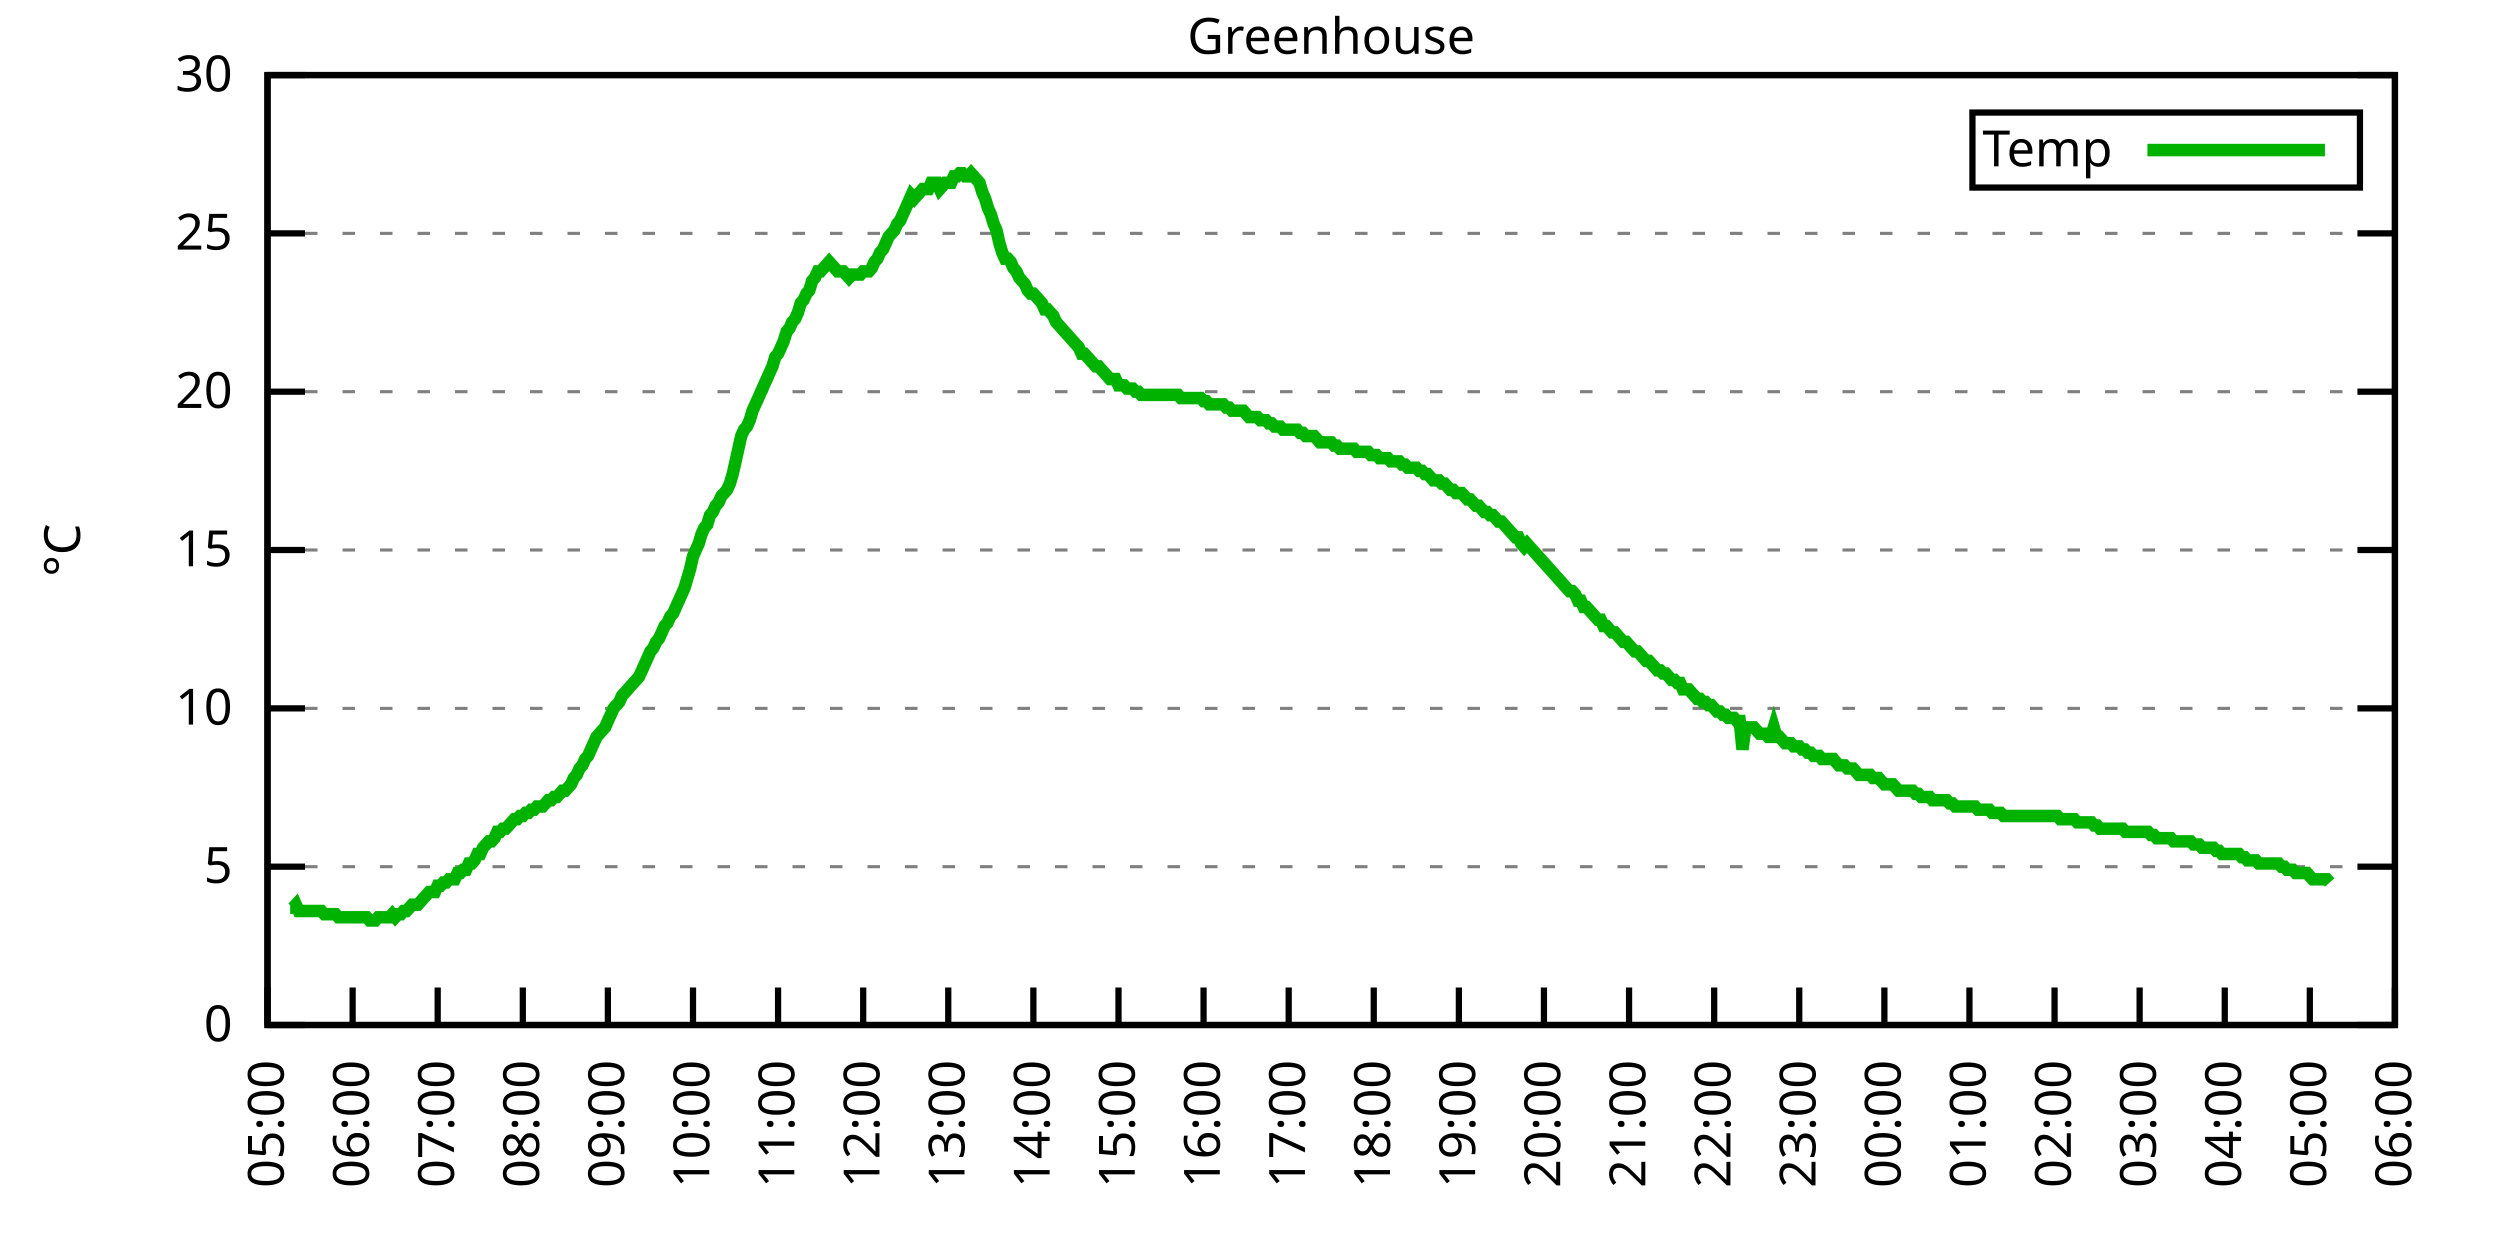
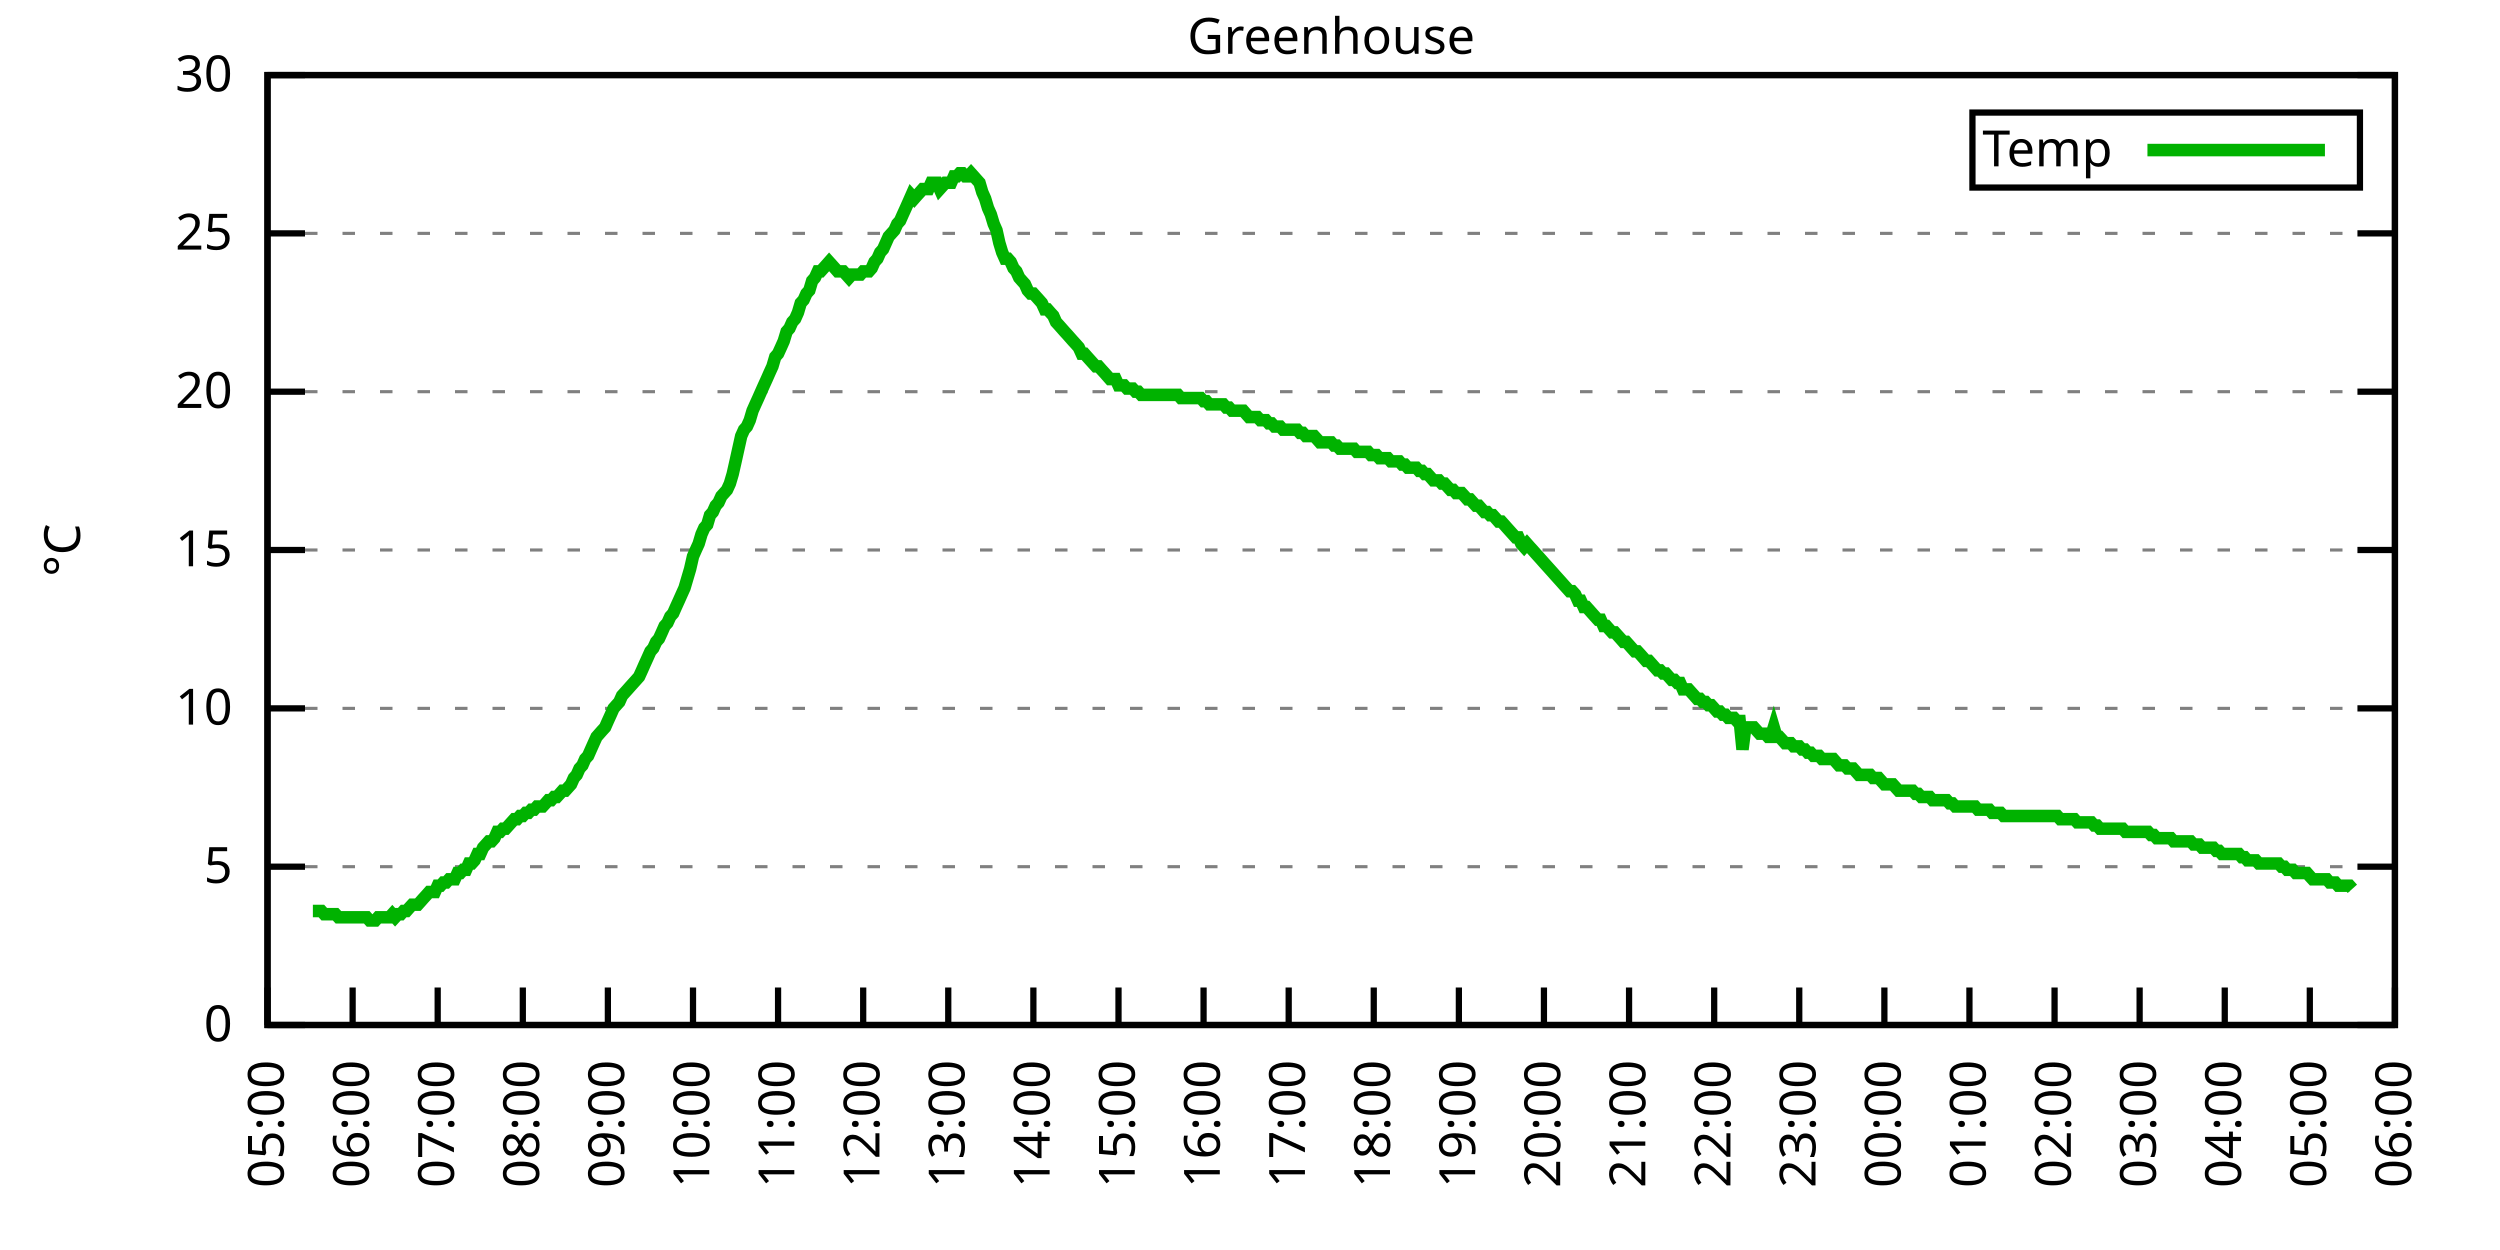
<svg xmlns="http://www.w3.org/2000/svg" xmlns:xlink="http://www.w3.org/1999/xlink" width="400" height="200" viewBox="0 0 400 200">
  <g id="gnuplot_canvas">
    <rect x="0" y="0" width="400" height="200" fill="none" />
    <defs>
      <circle id="gpDot" r="0.5" stroke-width="0.5" stroke="currentColor" />
      <path id="gpPt0" stroke-width="0.333" stroke="currentColor" d="M-1,0 h2 M0,-1 v2" />
      <path id="gpPt1" stroke-width="0.333" stroke="currentColor" d="M-1,-1 L1,1 M1,-1 L-1,1" />
      <path id="gpPt2" stroke-width="0.333" stroke="currentColor" d="M-1,0 L1,0 M0,-1 L0,1 M-1,-1 L1,1 M-1,1 L1,-1" />
      <rect id="gpPt3" stroke-width="0.333" stroke="currentColor" x="-1" y="-1" width="2" height="2" />
      <rect id="gpPt4" stroke-width="0.333" stroke="currentColor" fill="currentColor" x="-1" y="-1" width="2" height="2" />
      <circle id="gpPt5" stroke-width="0.333" stroke="currentColor" cx="0" cy="0" r="1" />
      <use xlink:href="#gpPt5" id="gpPt6" fill="currentColor" stroke="none" />
      <path id="gpPt7" stroke-width="0.333" stroke="currentColor" d="M0,-1.33 L-1.33,0.67 L1.33,0.67 z" />
      <use xlink:href="#gpPt7" id="gpPt8" fill="currentColor" stroke="none" />
      <use xlink:href="#gpPt7" id="gpPt9" stroke="currentColor" transform="rotate(180)" />
      <use xlink:href="#gpPt9" id="gpPt10" fill="currentColor" stroke="none" />
      <use xlink:href="#gpPt3" id="gpPt11" stroke="currentColor" transform="rotate(45)" />
      <use xlink:href="#gpPt11" id="gpPt12" fill="currentColor" stroke="none" />
      <path id="gpPt13" stroke-width="0.333" stroke="currentColor" d="M0,1.330 L1.265,0.411 L0.782,-1.067 L-0.782,-1.076 L-1.265,0.411 z" />
      <use xlink:href="#gpPt13" id="gpPt14" fill="currentColor" stroke="none" />
      <filter id="textbox" filterUnits="objectBoundingBox" x="0" y="0" height="1" width="1">
        <feFlood flood-color="white" flood-opacity="1" result="bgnd" />
        <feComposite in="SourceGraphic" in2="bgnd" operator="atop" />
      </filter>
      <filter id="greybox" filterUnits="objectBoundingBox" x="0" y="0" height="1" width="1">
        <feFlood flood-color="lightgrey" flood-opacity="1" result="grey" />
        <feComposite in="SourceGraphic" in2="grey" operator="atop" />
      </filter>
    </defs>
    <g fill="none" color="white" stroke="currentColor" stroke-width="1.00" stroke-linecap="butt" stroke-linejoin="miter">
</g>
    <g fill="none" color="black" stroke="currentColor" stroke-width="1.00" stroke-linecap="butt" stroke-linejoin="miter">
      <g stroke="none" shape-rendering="crispEdges">
        <polygon fill="rgb(255, 255, 255)" points="42.80,164.00 383.18,164.00 383.18,12.02 42.80,12.02 " />
      </g>
    </g>
    <g fill="none" color="black" stroke="currentColor" stroke-width="1.00" stroke-linecap="butt" stroke-linejoin="miter">
</g>
    <g fill="none" color="black" stroke="black" stroke-width="0.50" stroke-linecap="butt" stroke-linejoin="miter">
</g>
    <g fill="none" color="gray" stroke="currentColor" stroke-width="0.50" stroke-linecap="butt" stroke-linejoin="miter">
      <path stroke="gray" stroke-dasharray="2,4" class="gridline" d="M42.80,164.00 L383.19,164.00  " />
    </g>
    <g fill="none" color="gray" stroke="gray" stroke-width="1.00" stroke-linecap="butt" stroke-linejoin="miter">
</g>
    <g fill="none" color="black" stroke="currentColor" stroke-width="1.00" stroke-linecap="butt" stroke-linejoin="miter">
      <path stroke="black" d="M42.80,164.00 L48.80,164.00 M383.19,164.00 L377.19,164.00  " />
      <g transform="translate(37.20,166.60)" stroke="none" fill="black" font-family="Sans" font-size="8.00" text-anchor="end">
        <text>
          <tspan font-family="Sans"> 0</tspan>
        </text>
      </g>
    </g>
    <g fill="none" color="black" stroke="currentColor" stroke-width="1.00" stroke-linecap="butt" stroke-linejoin="miter">
</g>
    <g fill="none" color="black" stroke="black" stroke-width="0.50" stroke-linecap="butt" stroke-linejoin="miter">
</g>
    <g fill="none" color="gray" stroke="currentColor" stroke-width="0.50" stroke-linecap="butt" stroke-linejoin="miter">
      <path stroke="gray" stroke-dasharray="2,4" class="gridline" d="M42.80,138.67 L383.19,138.67  " />
    </g>
    <g fill="none" color="gray" stroke="gray" stroke-width="1.00" stroke-linecap="butt" stroke-linejoin="miter">
</g>
    <g fill="none" color="black" stroke="currentColor" stroke-width="1.00" stroke-linecap="butt" stroke-linejoin="miter">
      <path stroke="black" d="M42.80,138.67 L48.80,138.67 M383.19,138.67 L377.19,138.67  " />
      <g transform="translate(37.20,141.27)" stroke="none" fill="black" font-family="Sans" font-size="8.00" text-anchor="end">
        <text>
          <tspan font-family="Sans"> 5</tspan>
        </text>
      </g>
    </g>
    <g fill="none" color="black" stroke="currentColor" stroke-width="1.00" stroke-linecap="butt" stroke-linejoin="miter">
</g>
    <g fill="none" color="black" stroke="black" stroke-width="0.50" stroke-linecap="butt" stroke-linejoin="miter">
</g>
    <g fill="none" color="gray" stroke="currentColor" stroke-width="0.50" stroke-linecap="butt" stroke-linejoin="miter">
      <path stroke="gray" stroke-dasharray="2,4" class="gridline" d="M42.80,113.34 L383.19,113.34  " />
    </g>
    <g fill="none" color="gray" stroke="gray" stroke-width="1.00" stroke-linecap="butt" stroke-linejoin="miter">
</g>
    <g fill="none" color="black" stroke="currentColor" stroke-width="1.00" stroke-linecap="butt" stroke-linejoin="miter">
      <path stroke="black" d="M42.80,113.34 L48.80,113.34 M383.19,113.34 L377.19,113.34  " />
      <g transform="translate(37.20,115.94)" stroke="none" fill="black" font-family="Sans" font-size="8.00" text-anchor="end">
        <text>
          <tspan font-family="Sans"> 10</tspan>
        </text>
      </g>
    </g>
    <g fill="none" color="black" stroke="currentColor" stroke-width="1.00" stroke-linecap="butt" stroke-linejoin="miter">
</g>
    <g fill="none" color="black" stroke="black" stroke-width="0.50" stroke-linecap="butt" stroke-linejoin="miter">
</g>
    <g fill="none" color="gray" stroke="currentColor" stroke-width="0.50" stroke-linecap="butt" stroke-linejoin="miter">
      <path stroke="gray" stroke-dasharray="2,4" class="gridline" d="M42.80,88.00 L383.19,88.00  " />
    </g>
    <g fill="none" color="gray" stroke="gray" stroke-width="1.00" stroke-linecap="butt" stroke-linejoin="miter">
</g>
    <g fill="none" color="black" stroke="currentColor" stroke-width="1.00" stroke-linecap="butt" stroke-linejoin="miter">
      <path stroke="black" d="M42.80,88.00 L48.80,88.00 M383.19,88.00 L377.19,88.00  " />
      <g transform="translate(37.20,90.60)" stroke="none" fill="black" font-family="Sans" font-size="8.00" text-anchor="end">
        <text>
          <tspan font-family="Sans"> 15</tspan>
        </text>
      </g>
    </g>
    <g fill="none" color="black" stroke="currentColor" stroke-width="1.00" stroke-linecap="butt" stroke-linejoin="miter">
</g>
    <g fill="none" color="black" stroke="black" stroke-width="0.50" stroke-linecap="butt" stroke-linejoin="miter">
</g>
    <g fill="none" color="gray" stroke="currentColor" stroke-width="0.50" stroke-linecap="butt" stroke-linejoin="miter">
      <path stroke="gray" stroke-dasharray="2,4" class="gridline" d="M42.80,62.67 L383.19,62.67  " />
    </g>
    <g fill="none" color="gray" stroke="gray" stroke-width="1.00" stroke-linecap="butt" stroke-linejoin="miter">
</g>
    <g fill="none" color="black" stroke="currentColor" stroke-width="1.00" stroke-linecap="butt" stroke-linejoin="miter">
      <path stroke="black" d="M42.80,62.67 L48.80,62.67 M383.19,62.67 L377.19,62.67  " />
      <g transform="translate(37.20,65.27)" stroke="none" fill="black" font-family="Sans" font-size="8.00" text-anchor="end">
        <text>
          <tspan font-family="Sans"> 20</tspan>
        </text>
      </g>
    </g>
    <g fill="none" color="black" stroke="currentColor" stroke-width="1.00" stroke-linecap="butt" stroke-linejoin="miter">
</g>
    <g fill="none" color="black" stroke="black" stroke-width="0.50" stroke-linecap="butt" stroke-linejoin="miter">
</g>
    <g fill="none" color="gray" stroke="currentColor" stroke-width="0.50" stroke-linecap="butt" stroke-linejoin="miter">
      <path stroke="gray" stroke-dasharray="2,4" class="gridline" d="M42.80,37.34 L383.19,37.34  " />
    </g>
    <g fill="none" color="gray" stroke="gray" stroke-width="1.00" stroke-linecap="butt" stroke-linejoin="miter">
</g>
    <g fill="none" color="black" stroke="currentColor" stroke-width="1.00" stroke-linecap="butt" stroke-linejoin="miter">
      <path stroke="black" d="M42.80,37.34 L48.80,37.34 M383.19,37.34 L377.19,37.34  " />
      <g transform="translate(37.20,39.94)" stroke="none" fill="black" font-family="Sans" font-size="8.00" text-anchor="end">
        <text>
          <tspan font-family="Sans"> 25</tspan>
        </text>
      </g>
    </g>
    <g fill="none" color="black" stroke="currentColor" stroke-width="1.00" stroke-linecap="butt" stroke-linejoin="miter">
</g>
    <g fill="none" color="black" stroke="black" stroke-width="0.50" stroke-linecap="butt" stroke-linejoin="miter">
</g>
    <g fill="none" color="gray" stroke="currentColor" stroke-width="0.50" stroke-linecap="butt" stroke-linejoin="miter">
      <path stroke="gray" stroke-dasharray="2,4" class="gridline" d="M42.80,12.01 L383.19,12.01  " />
    </g>
    <g fill="none" color="gray" stroke="gray" stroke-width="1.00" stroke-linecap="butt" stroke-linejoin="miter">
</g>
    <g fill="none" color="black" stroke="currentColor" stroke-width="1.00" stroke-linecap="butt" stroke-linejoin="miter">
      <path stroke="black" d="M42.80,12.01 L48.80,12.01 M383.19,12.01 L377.19,12.01  " />
      <g transform="translate(37.20,14.61)" stroke="none" fill="black" font-family="Sans" font-size="8.00" text-anchor="end">
        <text>
          <tspan font-family="Sans"> 30</tspan>
        </text>
      </g>
    </g>
    <g fill="none" color="black" stroke="currentColor" stroke-width="1.00" stroke-linecap="butt" stroke-linejoin="miter">
      <path stroke="black" d="M42.80,164.00 L42.80,158.00  " />
      <g transform="translate(45.40,169.60) rotate(270.00)" stroke="none" fill="black" font-family="Sans" font-size="8.00" text-anchor="end">
        <text>
          <tspan font-family="Sans">05:00</tspan>
        </text>
      </g>
    </g>
    <g fill="none" color="black" stroke="currentColor" stroke-width="1.00" stroke-linecap="butt" stroke-linejoin="miter">
      <path stroke="black" d="M56.42,164.00 L56.42,158.00  " />
      <g transform="translate(59.02,169.60) rotate(270.00)" stroke="none" fill="black" font-family="Sans" font-size="8.00" text-anchor="end">
        <text>
          <tspan font-family="Sans">06:00</tspan>
        </text>
      </g>
    </g>
    <g fill="none" color="black" stroke="currentColor" stroke-width="1.00" stroke-linecap="butt" stroke-linejoin="miter">
      <path stroke="black" d="M70.03,164.00 L70.03,158.00  " />
      <g transform="translate(72.63,169.60) rotate(270.00)" stroke="none" fill="black" font-family="Sans" font-size="8.00" text-anchor="end">
        <text>
          <tspan font-family="Sans">07:00</tspan>
        </text>
      </g>
    </g>
    <g fill="none" color="black" stroke="currentColor" stroke-width="1.00" stroke-linecap="butt" stroke-linejoin="miter">
      <path stroke="black" d="M83.65,164.00 L83.65,158.00  " />
      <g transform="translate(86.25,169.60) rotate(270.00)" stroke="none" fill="black" font-family="Sans" font-size="8.00" text-anchor="end">
        <text>
          <tspan font-family="Sans">08:00</tspan>
        </text>
      </g>
    </g>
    <g fill="none" color="black" stroke="currentColor" stroke-width="1.00" stroke-linecap="butt" stroke-linejoin="miter">
      <path stroke="black" d="M97.26,164.00 L97.26,158.00  " />
      <g transform="translate(99.86,169.60) rotate(270.00)" stroke="none" fill="black" font-family="Sans" font-size="8.00" text-anchor="end">
        <text>
          <tspan font-family="Sans">09:00</tspan>
        </text>
      </g>
    </g>
    <g fill="none" color="black" stroke="currentColor" stroke-width="1.00" stroke-linecap="butt" stroke-linejoin="miter">
      <path stroke="black" d="M110.88,164.00 L110.88,158.00  " />
      <g transform="translate(113.48,169.60) rotate(270.00)" stroke="none" fill="black" font-family="Sans" font-size="8.00" text-anchor="end">
        <text>
          <tspan font-family="Sans">10:00</tspan>
        </text>
      </g>
    </g>
    <g fill="none" color="black" stroke="currentColor" stroke-width="1.00" stroke-linecap="butt" stroke-linejoin="miter">
      <path stroke="black" d="M124.49,164.00 L124.49,158.00  " />
      <g transform="translate(127.09,169.60) rotate(270.00)" stroke="none" fill="black" font-family="Sans" font-size="8.00" text-anchor="end">
        <text>
          <tspan font-family="Sans">11:00</tspan>
        </text>
      </g>
    </g>
    <g fill="none" color="black" stroke="currentColor" stroke-width="1.00" stroke-linecap="butt" stroke-linejoin="miter">
      <path stroke="black" d="M138.11,164.00 L138.11,158.00  " />
      <g transform="translate(140.71,169.60) rotate(270.00)" stroke="none" fill="black" font-family="Sans" font-size="8.00" text-anchor="end">
        <text>
          <tspan font-family="Sans">12:00</tspan>
        </text>
      </g>
    </g>
    <g fill="none" color="black" stroke="currentColor" stroke-width="1.00" stroke-linecap="butt" stroke-linejoin="miter">
      <path stroke="black" d="M151.72,164.00 L151.72,158.00  " />
      <g transform="translate(154.32,169.60) rotate(270.00)" stroke="none" fill="black" font-family="Sans" font-size="8.00" text-anchor="end">
        <text>
          <tspan font-family="Sans">13:00</tspan>
        </text>
      </g>
    </g>
    <g fill="none" color="black" stroke="currentColor" stroke-width="1.00" stroke-linecap="butt" stroke-linejoin="miter">
      <path stroke="black" d="M165.34,164.00 L165.34,158.00  " />
      <g transform="translate(167.94,169.60) rotate(270.00)" stroke="none" fill="black" font-family="Sans" font-size="8.00" text-anchor="end">
        <text>
          <tspan font-family="Sans">14:00</tspan>
        </text>
      </g>
    </g>
    <g fill="none" color="black" stroke="currentColor" stroke-width="1.00" stroke-linecap="butt" stroke-linejoin="miter">
      <path stroke="black" d="M178.96,164.00 L178.96,158.00  " />
      <g transform="translate(181.56,169.60) rotate(270.00)" stroke="none" fill="black" font-family="Sans" font-size="8.00" text-anchor="end">
        <text>
          <tspan font-family="Sans">15:00</tspan>
        </text>
      </g>
    </g>
    <g fill="none" color="black" stroke="currentColor" stroke-width="1.00" stroke-linecap="butt" stroke-linejoin="miter">
      <path stroke="black" d="M192.57,164.00 L192.57,158.00  " />
      <g transform="translate(195.17,169.60) rotate(270.00)" stroke="none" fill="black" font-family="Sans" font-size="8.00" text-anchor="end">
        <text>
          <tspan font-family="Sans">16:00</tspan>
        </text>
      </g>
    </g>
    <g fill="none" color="black" stroke="currentColor" stroke-width="1.00" stroke-linecap="butt" stroke-linejoin="miter">
      <path stroke="black" d="M206.19,164.00 L206.19,158.00  " />
      <g transform="translate(208.79,169.60) rotate(270.00)" stroke="none" fill="black" font-family="Sans" font-size="8.00" text-anchor="end">
        <text>
          <tspan font-family="Sans">17:00</tspan>
        </text>
      </g>
    </g>
    <g fill="none" color="black" stroke="currentColor" stroke-width="1.00" stroke-linecap="butt" stroke-linejoin="miter">
      <path stroke="black" d="M219.80,164.00 L219.80,158.00  " />
      <g transform="translate(222.40,169.60) rotate(270.00)" stroke="none" fill="black" font-family="Sans" font-size="8.00" text-anchor="end">
        <text>
          <tspan font-family="Sans">18:00</tspan>
        </text>
      </g>
    </g>
    <g fill="none" color="black" stroke="currentColor" stroke-width="1.00" stroke-linecap="butt" stroke-linejoin="miter">
      <path stroke="black" d="M233.42,164.00 L233.42,158.00  " />
      <g transform="translate(236.02,169.60) rotate(270.00)" stroke="none" fill="black" font-family="Sans" font-size="8.00" text-anchor="end">
        <text>
          <tspan font-family="Sans">19:00</tspan>
        </text>
      </g>
    </g>
    <g fill="none" color="black" stroke="currentColor" stroke-width="1.00" stroke-linecap="butt" stroke-linejoin="miter">
      <path stroke="black" d="M247.03,164.00 L247.03,158.00  " />
      <g transform="translate(249.63,169.60) rotate(270.00)" stroke="none" fill="black" font-family="Sans" font-size="8.00" text-anchor="end">
        <text>
          <tspan font-family="Sans">20:00</tspan>
        </text>
      </g>
    </g>
    <g fill="none" color="black" stroke="currentColor" stroke-width="1.00" stroke-linecap="butt" stroke-linejoin="miter">
      <path stroke="black" d="M260.65,164.00 L260.65,158.00  " />
      <g transform="translate(263.25,169.60) rotate(270.00)" stroke="none" fill="black" font-family="Sans" font-size="8.00" text-anchor="end">
        <text>
          <tspan font-family="Sans">21:00</tspan>
        </text>
      </g>
    </g>
    <g fill="none" color="black" stroke="currentColor" stroke-width="1.00" stroke-linecap="butt" stroke-linejoin="miter">
      <path stroke="black" d="M274.27,164.00 L274.27,158.00  " />
      <g transform="translate(276.87,169.60) rotate(270.00)" stroke="none" fill="black" font-family="Sans" font-size="8.00" text-anchor="end">
        <text>
          <tspan font-family="Sans">22:00</tspan>
        </text>
      </g>
    </g>
    <g fill="none" color="black" stroke="currentColor" stroke-width="1.00" stroke-linecap="butt" stroke-linejoin="miter">
      <path stroke="black" d="M287.88,164.00 L287.88,158.00  " />
      <g transform="translate(290.48,169.60) rotate(270.00)" stroke="none" fill="black" font-family="Sans" font-size="8.00" text-anchor="end">
        <text>
          <tspan font-family="Sans">23:00</tspan>
        </text>
      </g>
    </g>
    <g fill="none" color="black" stroke="currentColor" stroke-width="1.00" stroke-linecap="butt" stroke-linejoin="miter">
      <path stroke="black" d="M301.50,164.00 L301.50,158.00  " />
      <g transform="translate(304.10,169.60) rotate(270.00)" stroke="none" fill="black" font-family="Sans" font-size="8.00" text-anchor="end">
        <text>
          <tspan font-family="Sans">00:00</tspan>
        </text>
      </g>
    </g>
    <g fill="none" color="black" stroke="currentColor" stroke-width="1.00" stroke-linecap="butt" stroke-linejoin="miter">
      <path stroke="black" d="M315.11,164.00 L315.11,158.00  " />
      <g transform="translate(317.71,169.60) rotate(270.00)" stroke="none" fill="black" font-family="Sans" font-size="8.00" text-anchor="end">
        <text>
          <tspan font-family="Sans">01:00</tspan>
        </text>
      </g>
    </g>
    <g fill="none" color="black" stroke="currentColor" stroke-width="1.00" stroke-linecap="butt" stroke-linejoin="miter">
      <path stroke="black" d="M328.73,164.00 L328.73,158.00  " />
      <g transform="translate(331.33,169.60) rotate(270.00)" stroke="none" fill="black" font-family="Sans" font-size="8.00" text-anchor="end">
        <text>
          <tspan font-family="Sans">02:00</tspan>
        </text>
      </g>
    </g>
    <g fill="none" color="black" stroke="currentColor" stroke-width="1.00" stroke-linecap="butt" stroke-linejoin="miter">
      <path stroke="black" d="M342.34,164.00 L342.34,158.00  " />
      <g transform="translate(344.94,169.60) rotate(270.00)" stroke="none" fill="black" font-family="Sans" font-size="8.00" text-anchor="end">
        <text>
          <tspan font-family="Sans">03:00</tspan>
        </text>
      </g>
    </g>
    <g fill="none" color="black" stroke="currentColor" stroke-width="1.00" stroke-linecap="butt" stroke-linejoin="miter">
      <path stroke="black" d="M355.96,164.00 L355.96,158.00  " />
      <g transform="translate(358.56,169.60) rotate(270.00)" stroke="none" fill="black" font-family="Sans" font-size="8.00" text-anchor="end">
        <text>
          <tspan font-family="Sans">04:00</tspan>
        </text>
      </g>
    </g>
    <g fill="none" color="black" stroke="currentColor" stroke-width="1.00" stroke-linecap="butt" stroke-linejoin="miter">
      <path stroke="black" d="M369.57,164.00 L369.57,158.00  " />
      <g transform="translate(372.17,169.60) rotate(270.00)" stroke="none" fill="black" font-family="Sans" font-size="8.00" text-anchor="end">
        <text>
          <tspan font-family="Sans">05:00</tspan>
        </text>
      </g>
    </g>
    <g fill="none" color="black" stroke="currentColor" stroke-width="1.00" stroke-linecap="butt" stroke-linejoin="miter">
      <path stroke="black" d="M383.19,164.00 L383.19,158.00  " />
      <g transform="translate(385.79,169.60) rotate(270.00)" stroke="none" fill="black" font-family="Sans" font-size="8.00" text-anchor="end">
        <text>
          <tspan font-family="Sans">06:00</tspan>
        </text>
      </g>
    </g>
    <g fill="none" color="black" stroke="currentColor" stroke-width="1.00" stroke-linecap="butt" stroke-linejoin="miter">
</g>
    <g fill="none" color="black" stroke="currentColor" stroke-width="1.00" stroke-linecap="butt" stroke-linejoin="miter">
      <path stroke="black" d="M42.80,12.01 L42.80,164.00 L383.19,164.00 L383.19,12.01 L42.80,12.01 Z  " />
    </g>
    <g fill="none" color="black" stroke="currentColor" stroke-width="1.00" stroke-linecap="butt" stroke-linejoin="miter">
</g>
    <g fill="none" color="black" stroke="currentColor" stroke-width="1.00" stroke-linecap="butt" stroke-linejoin="miter">
      <path stroke="black" d="M315.59,30.01 L315.59,18.01 L377.59,18.01 L377.59,30.01 L315.59,30.01 Z  " />
    </g>
    <g id="Greenhouse_plot_1">
      <g fill="none" color="white" stroke="black" stroke-width="2.00" stroke-linecap="butt" stroke-linejoin="miter">
</g>
      <g fill="none" color="black" stroke="currentColor" stroke-width="2.00" stroke-linecap="butt" stroke-linejoin="miter">
        <g transform="translate(337.99,26.61)" stroke="none" fill="black" font-family="Sans" font-size="8.00" text-anchor="end">
          <text>
            <tspan font-family="Sans">Temp</tspan>
          </text>
        </g>
      </g>
      <g fill="none" color="black" stroke="currentColor" stroke-width="2.00" stroke-linecap="butt" stroke-linejoin="miter">
-         <path stroke="rgb(  0, 178,   0)" d="M343.59,24.01 L371.99,24.01 M46.43,145.25 L46.88,145.25 L47.34,144.75 L47.79,145.76 L48.25,145.76 L48.70,145.76   L49.15,145.76 L49.61,145.76 L50.06,145.76 L50.52,145.76 L50.97,145.76 L51.42,145.76 L51.88,146.27 L52.33,146.27   L52.78,146.27 L53.24,146.27 L53.69,146.27 L54.15,146.77 L54.60,146.77 L55.05,146.77 L55.51,146.77 L55.96,146.77   L56.42,146.77 L56.87,146.77 L57.32,146.77 L57.78,146.77 L58.23,146.77 L58.68,146.77 L59.14,147.28 L59.59,147.28   L60.05,147.28 L60.50,146.77 L60.95,146.77 L61.41,146.77 L61.86,146.77 L62.32,146.77 L62.77,146.27 L63.22,146.77   L63.68,146.27 L64.13,146.27 L64.58,145.76 L65.04,145.76 L65.49,145.25 L65.95,144.75 L66.40,144.75 L66.85,144.75   L67.31,144.24 L67.76,143.73 L68.22,143.23 L68.67,142.72 L69.12,142.72 L69.58,142.72 L70.03,141.71 L70.49,141.71   L70.94,141.20 L71.39,141.20 L71.85,140.69 L72.30,140.69 L72.75,140.69 L73.21,139.68 L73.66,139.68 L74.12,139.17   L74.57,139.17 L75.02,138.16 L75.48,138.16 L75.93,137.66 L76.39,136.64 L76.84,136.64 L77.29,135.63 L77.75,135.12   L78.20,134.62 L78.65,134.62 L79.11,134.11 L79.56,133.10 L80.02,133.10 L80.47,132.59 L80.92,132.59 L81.38,132.08   L81.83,131.58 L82.29,131.07 L82.74,131.07 L83.19,130.56 L83.65,130.56 L84.10,130.06 L84.55,130.06 L85.01,129.55   L85.46,129.55 L85.92,129.04 L86.37,129.04 L86.82,129.04 L87.28,128.54 L87.73,128.03 L88.19,128.03 L88.64,127.52   L89.09,127.52 L89.55,127.02 L90.00,126.51 L90.45,126.51 L90.91,126.00 L91.36,125.50 L91.82,124.48 L92.27,123.98   L92.72,122.96 L93.18,122.46 L93.63,121.44 L94.09,120.94 L94.54,119.92 L94.99,118.91 L95.45,117.90 L95.90,117.39   L96.35,116.88 L96.81,116.38 L97.26,115.36 L97.72,114.35 L98.17,113.34 L98.62,112.83 L99.08,112.32 L99.53,111.31   L99.99,110.80 L100.44,110.30 L100.89,109.79 L101.35,109.28 L101.80,108.78 L102.25,108.27 L102.71,107.26 L103.16,106.24   L103.62,105.23 L104.07,104.22 L104.52,103.71 L104.98,102.70 L105.43,102.19 L105.89,101.18 L106.34,100.16 L106.79,99.66   L107.25,98.64 L107.70,98.14 L108.15,97.12 L108.61,96.11 L109.06,95.10 L109.52,94.08 L109.97,92.56 L110.42,91.04   L110.88,89.02 L111.33,88.00 L111.79,86.99 L112.24,85.47 L112.69,84.46 L113.15,83.95 L113.60,82.43 L114.05,81.93   L114.51,80.91 L114.96,80.41 L115.42,79.39 L115.87,78.89 L116.32,78.38 L116.78,77.37 L117.23,75.85 L117.69,73.82   L118.14,71.79 L118.59,69.77 L119.05,68.75 L119.50,68.25 L119.96,67.23 L120.41,65.71 L120.86,64.70 L121.32,63.69   L121.77,62.67 L122.22,61.66 L122.68,60.65 L123.13,59.63 L123.59,58.62 L124.04,57.10 L124.49,56.59 L124.95,55.58   L125.40,54.57 L125.86,53.05 L126.31,52.54 L126.76,51.53 L127.22,51.02 L127.67,50.01 L128.12,48.49 L128.58,47.98   L129.03,46.97 L129.49,46.46 L129.94,44.94 L130.39,44.43 L130.85,43.42 L131.30,43.42 L131.76,42.91 L132.21,42.41   L132.66,41.90 L133.12,42.41 L133.57,42.91 L134.02,43.42 L134.48,43.42 L134.93,43.42 L135.39,43.93 L135.84,44.43   L136.29,43.93 L136.75,43.93 L137.20,43.93 L137.66,43.93 L138.11,43.42 L138.56,43.42 L139.02,43.42 L139.47,42.91   L139.92,41.90 L140.38,41.39 L140.83,40.38 L141.29,39.87 L141.74,38.86 L142.19,37.85 L142.65,37.34 L143.10,36.84   L143.56,35.82 L144.01,35.32 L144.46,34.30 L144.92,33.29 L145.37,32.28 L145.82,31.26 L146.28,31.77 L146.73,31.26   L147.19,30.76 L147.64,30.25 L148.09,30.25 L148.55,30.25 L149.00,29.24 L149.46,29.24 L149.91,29.24 L150.36,30.25   L150.82,29.74 L151.27,29.24 L151.72,29.24 L152.18,29.24 L152.63,28.22 L153.09,28.22 L153.54,27.72 L153.99,27.72   L154.45,28.22 L154.90,28.22 L155.36,27.72 L155.81,28.22 L156.26,28.73 L156.72,29.24 L157.17,30.76 L157.62,31.77   L158.08,33.29 L158.53,34.30 L158.99,35.82 L159.44,36.84 L159.89,38.86 L160.35,40.38 L160.80,41.39 L161.26,41.39   L161.71,41.90 L162.16,42.91 L162.62,43.42 L163.07,44.43 L163.52,44.94 L163.98,45.45 L164.43,46.46 L164.89,46.97   L165.34,46.97 L165.79,47.47 L166.25,47.98 L166.70,48.49 L167.16,49.50 L167.61,49.50 L168.06,50.01 L168.52,50.51   L168.97,51.53 L169.43,52.03 L169.88,52.54 L170.33,53.05 L170.79,53.55 L171.24,54.06 L171.69,54.57 L172.15,55.07   L172.60,55.58 L173.06,56.59 L173.51,56.59 L173.96,57.10 L174.42,57.61 L174.87,58.11 L175.33,58.62 L175.78,58.62   L176.23,59.13 L176.69,59.63 L177.14,60.14 L177.59,60.65 L178.05,60.65 L178.50,60.65 L178.96,61.66 L179.41,61.66   L179.86,61.66 L180.32,62.17 L180.77,62.17 L181.23,62.17 L181.68,62.67 L182.13,62.67 L182.59,63.18 L183.04,63.18   L183.49,63.18 L183.95,63.18 L184.40,63.18 L184.86,63.18 L185.31,63.18 L185.76,63.18 L186.22,63.18 L186.67,63.18   L187.13,63.18 L187.58,63.18 L188.03,63.18 L188.49,63.18 L188.94,63.69 L189.39,63.69 L189.85,63.69 L190.30,63.69   L190.76,63.69 L191.21,63.69 L191.66,63.69 L192.12,63.69 L192.57,64.19 L193.03,64.19 L193.48,64.70 L193.93,64.70   L194.39,64.70 L194.84,64.70 L195.29,64.70 L195.75,64.70 L196.20,65.21 L196.66,65.21 L197.11,65.71 L197.56,65.71   L198.02,65.71 L198.47,65.71 L198.93,65.71 L199.38,66.22 L199.83,66.73 L200.29,66.73 L200.74,66.73 L201.19,66.73   L201.65,67.23 L202.10,67.23 L202.56,67.23 L203.01,67.74 L203.46,67.74 L203.92,68.25 L204.37,68.25 L204.83,68.25   L205.28,68.75 L205.73,68.75 L206.19,68.75 L206.64,68.75 L207.09,68.75 L207.55,68.75 L208.00,69.26 L208.46,69.26   L208.91,69.77 L209.36,69.77 L209.82,69.77 L210.27,69.77 L210.73,70.27 L211.18,70.78 L211.63,70.78 L212.09,70.78   L212.54,70.78 L213.00,70.78 L213.45,71.29 L213.90,71.29 L214.36,71.79 L214.81,71.79 L215.26,71.79 L215.72,71.79   L216.17,71.79 L216.63,71.79 L217.08,72.30 L217.53,72.30 L217.99,72.30 L218.44,72.30 L218.90,72.30 L219.35,72.81   L219.80,72.81 L220.26,72.81 L220.71,73.31 L221.16,73.31 L221.62,73.31 L222.07,73.31 L222.53,73.82 L222.98,73.82   L223.43,73.82 L223.89,73.82 L224.34,74.33 L224.80,74.33 L225.25,74.83 L225.70,74.83 L226.16,74.83 L226.61,74.83   L227.06,75.34 L227.52,75.34 L227.97,75.85 L228.43,75.85 L228.88,76.35 L229.33,76.86 L229.79,76.86 L230.24,76.86   L230.70,77.37 L231.15,77.37 L231.60,77.87 L232.06,78.38 L232.51,78.38 L232.96,78.89 L233.42,78.89 L233.87,78.89   L234.33,79.39 L234.78,79.90 L235.23,79.90 L235.69,80.41 L236.14,80.91 L236.60,80.91 L237.05,81.42 L237.50,81.93   L237.96,81.93 L238.41,82.43 L238.86,82.43 L239.32,82.94 L239.77,83.45 L240.23,83.45 L240.68,83.95 L241.13,84.46   L241.59,84.97 L242.04,85.47 L242.50,85.98 L242.95,85.98 L243.40,86.99 L243.86,87.50 L244.31,86.99 L244.76,87.50   L245.22,88.00 L245.67,88.51 L246.13,89.02 L246.58,89.52 L247.03,90.03 L247.49,90.54 L247.94,91.04 L248.40,91.55   L248.85,92.06 L249.30,92.56 L249.76,93.07 L250.21,93.58 L250.66,94.08 L251.12,94.59 L251.57,94.59 L252.03,95.10   L252.48,96.11 L252.93,96.11 L253.39,97.12 L253.84,97.12 L254.30,97.63 L254.75,98.14 L255.20,98.64 L255.66,99.15   L256.11,99.15 L256.56,100.16 L257.02,100.16 L257.47,100.67 L257.93,101.18 L258.38,101.18 L258.83,101.68 L259.29,102.19   L259.74,102.70 L260.20,102.70 L260.65,103.20 L261.10,103.71 L261.56,104.22 L262.01,104.22 L262.47,104.72 L262.92,105.23   L263.37,105.74 L263.83,105.74 L264.28,106.24 L264.73,106.75 L265.19,107.26 L265.64,107.26 L266.10,107.76 L266.55,107.76   L267.00,108.27 L267.46,108.78 L267.91,108.78 L268.37,109.28 L268.82,109.28 L269.27,110.30 L269.73,110.30 L270.18,110.30   L270.63,110.80 L271.09,111.31 L271.54,111.82 L272.00,111.82 L272.45,112.32 L272.90,112.32 L273.36,112.83 L273.81,112.83   L274.27,113.34 L274.72,113.84 L275.17,113.84 L275.63,114.35 L276.08,114.35 L276.53,114.86 L276.99,114.86 L277.44,114.86   L277.90,115.36 L278.35,115.36 L278.80,119.92 L279.26,116.38 L279.71,116.38 L280.17,116.38 L280.62,116.38 L281.07,116.88   L281.53,117.39 L281.98,117.39 L282.43,117.39 L282.89,117.90 L283.34,117.90 L283.80,116.38 L284.25,117.90 L284.70,117.90   L285.16,118.40 L285.61,118.91 L286.07,118.91 L286.52,118.91 L286.97,119.42 L287.43,119.42 L287.88,119.42 L288.33,119.92   L288.79,119.92 L289.24,120.43 L289.70,120.43 L290.15,120.94 L290.60,120.94 L291.06,120.94 L291.51,121.44 L291.97,121.44   L292.42,121.44 L292.87,121.44 L293.33,121.44 L293.78,121.95 L294.23,122.46 L294.69,122.46 L295.14,122.46 L295.60,122.96   L296.05,122.96 L296.50,122.96 L296.96,123.47 L297.41,123.98 L297.87,123.98 L298.32,123.98 L298.77,123.98 L299.23,123.98   L299.68,124.48 L300.13,124.48 L300.59,124.48 L301.04,124.99 L301.50,125.50 L301.95,125.50 L302.40,125.50 L302.86,125.50   L303.31,126.00 L303.77,126.51 L304.22,126.51 L304.67,126.51 L305.13,126.51 L305.58,126.51 L306.03,126.51 L306.49,127.02   L306.94,127.02 L307.40,127.52 L307.85,127.52 L308.30,127.52 L308.76,127.52 L309.21,128.03 L309.67,128.03 L310.12,128.03   L310.57,128.03 L311.03,128.03 L311.48,128.03 L311.94,128.54 L312.39,128.54 L312.84,129.04 L313.30,129.04 L313.75,129.04   L314.20,129.04 L314.66,129.04 L315.11,129.04 L315.57,129.04 L316.02,129.04 L316.47,129.55 L316.93,129.55 L317.38,129.55   L317.84,129.55 L318.29,129.55 L318.74,130.06 L319.20,130.06 L319.65,130.06 L320.10,130.06 L320.56,130.56 L321.01,130.56   L321.47,130.56 L321.92,130.56 L322.37,130.56 L322.83,130.56 L323.28,130.56 L323.74,130.56 L324.19,130.56 L324.64,130.56   L325.10,130.56 L325.55,130.56 L326.00,130.56 L326.46,130.56 L326.91,130.56 L327.37,130.56 L327.82,130.56 L328.27,130.56   L328.73,130.56 L329.18,130.56 L329.64,131.07 L330.09,131.07 L330.54,131.07 L331.00,131.07 L331.45,131.07 L331.90,131.07   L332.36,131.58 L332.81,131.58 L333.27,131.58 L333.72,131.58 L334.17,131.58 L334.63,131.58 L335.08,132.08 L335.54,132.08   L335.99,132.59 L336.44,132.59 L336.90,132.59 L337.35,132.59 L337.80,132.59 L338.26,132.59 L338.71,132.59 L339.17,132.59   L339.62,132.59 L340.07,133.10 L340.53,133.10 L340.98,133.10 L341.44,133.10 L341.89,133.10 L342.34,133.10 L342.80,133.10   L343.25,133.10 L343.70,133.10 L344.16,133.60 L344.61,133.60 L345.07,134.11 L345.52,134.11 L345.97,134.11 L346.43,134.11   L346.88,134.11 L347.34,134.11 L347.79,134.62 L348.24,134.62 L348.70,134.62 L349.15,134.62 L349.60,134.62 L350.06,134.62   L350.51,134.62 L350.97,135.12 L351.42,135.12 L351.87,135.12 L352.33,135.63 L352.78,135.63 L353.24,135.63 L353.69,135.63   L354.14,135.63 L354.60,136.14 L355.05,136.14 L355.50,136.64 L355.96,136.64 L356.41,136.64 L356.87,136.64 L357.32,136.64   L357.77,136.64 L358.23,136.64 L358.68,137.15 L359.14,137.15 L359.59,137.66 L360.04,137.66 L360.50,137.66 L360.95,137.66   L361.41,138.16 L361.86,138.16 L362.31,138.16 L362.77,138.16 L363.22,138.16 L363.67,138.16 L364.13,138.16 L364.58,138.16   L365.04,138.67 L365.49,138.67 L365.94,139.17 L366.40,139.17 L366.85,139.17 L367.31,139.68 L367.76,139.68 L368.21,139.68   L368.67,139.68 L369.12,139.68 L369.57,140.19 L370.03,140.69 L370.48,140.69 L370.94,140.69 L371.39,140.69 L371.84,140.69   L372.30,140.69 L372.75,141.20  " />
+         <path stroke="rgb(  0, 178,   0)" d="M343.59,24.01 L371.99,24.01 M50.06,145.76 L50.52,145.76 L50.97,145.76 L51.42,145.76 L51.88,146.27 L52.33,146.27   L52.78,146.27 L53.24,146.27 L53.69,146.27 L54.15,146.77 L54.60,146.77 L55.05,146.77 L55.51,146.77 L55.96,146.77   L56.42,146.77 L56.87,146.77 L57.32,146.77 L57.78,146.77 L58.23,146.77 L58.68,146.77 L59.14,147.28 L59.59,147.28   L60.05,147.28 L60.50,146.77 L60.95,146.77 L61.41,146.77 L61.86,146.77 L62.32,146.77 L62.77,146.27 L63.22,146.77   L63.68,146.27 L64.13,146.27 L64.58,145.76 L65.04,145.76 L65.49,145.25 L65.95,144.75 L66.40,144.75 L66.85,144.75   L67.31,144.24 L67.76,143.73 L68.22,143.23 L68.67,142.72 L69.12,142.72 L69.58,142.72 L70.03,141.71 L70.49,141.71   L70.94,141.20 L71.39,141.20 L71.85,140.69 L72.30,140.69 L72.75,140.69 L73.21,139.68 L73.66,139.68 L74.12,139.17   L74.57,139.17 L75.02,138.16 L75.48,138.16 L75.93,137.66 L76.39,136.64 L76.84,136.64 L77.29,135.63 L77.75,135.12   L78.20,134.62 L78.65,134.62 L79.11,134.11 L79.56,133.10 L80.02,133.10 L80.47,132.59 L80.92,132.59 L81.38,132.08   L81.83,131.58 L82.29,131.07 L82.74,131.07 L83.19,130.56 L83.65,130.56 L84.10,130.06 L84.55,130.06 L85.01,129.55   L85.46,129.55 L85.92,129.04 L86.37,129.04 L86.82,129.04 L87.28,128.54 L87.73,128.03 L88.19,128.03 L88.64,127.52   L89.09,127.52 L89.55,127.02 L90.00,126.51 L90.45,126.51 L90.91,126.00 L91.36,125.50 L91.82,124.48 L92.27,123.98   L92.72,122.96 L93.18,122.46 L93.63,121.44 L94.09,120.94 L94.54,119.92 L94.99,118.91 L95.45,117.90 L95.90,117.39   L96.35,116.88 L96.81,116.38 L97.26,115.36 L97.72,114.35 L98.17,113.34 L98.62,112.83 L99.08,112.32 L99.53,111.31   L99.99,110.80 L100.44,110.30 L100.89,109.79 L101.35,109.28 L101.80,108.78 L102.25,108.27 L102.71,107.26 L103.16,106.24   L103.62,105.23 L104.07,104.22 L104.52,103.71 L104.98,102.70 L105.43,102.19 L105.89,101.18 L106.34,100.16 L106.79,99.66   L107.25,98.64 L107.70,98.14 L108.15,97.12 L108.61,96.11 L109.06,95.10 L109.52,94.08 L109.97,92.56 L110.42,91.04   L110.88,89.02 L111.33,88.00 L111.79,86.99 L112.24,85.47 L112.69,84.46 L113.15,83.95 L113.60,82.43 L114.05,81.93   L114.51,80.91 L114.96,80.41 L115.42,79.39 L115.87,78.89 L116.32,78.38 L116.78,77.37 L117.23,75.85 L117.69,73.82   L118.14,71.79 L118.59,69.77 L119.05,68.75 L119.50,68.25 L119.96,67.23 L120.41,65.71 L120.86,64.70 L121.32,63.69   L121.77,62.67 L122.22,61.66 L122.68,60.65 L123.13,59.63 L123.59,58.62 L124.04,57.10 L124.49,56.59 L124.95,55.58   L125.40,54.57 L125.86,53.05 L126.31,52.54 L126.76,51.53 L127.22,51.02 L127.67,50.01 L128.12,48.49 L128.58,47.98   L129.03,46.97 L129.49,46.46 L129.94,44.94 L130.39,44.43 L130.85,43.42 L131.30,43.42 L131.76,42.91 L132.21,42.41   L132.66,41.90 L133.12,42.41 L133.57,42.91 L134.02,43.42 L134.48,43.42 L134.93,43.42 L135.39,43.93 L135.84,44.43   L136.29,43.93 L136.75,43.93 L137.20,43.93 L137.66,43.93 L138.11,43.42 L138.56,43.42 L139.02,43.42 L139.47,42.91   L139.92,41.90 L140.38,41.39 L140.83,40.38 L141.29,39.87 L141.74,38.86 L142.19,37.85 L142.65,37.34 L143.10,36.84   L143.56,35.82 L144.01,35.32 L144.46,34.30 L144.92,33.29 L145.37,32.28 L145.82,31.26 L146.28,31.77 L146.73,31.26   L147.19,30.76 L147.64,30.25 L148.09,30.25 L148.55,30.25 L149.00,29.24 L149.46,29.24 L149.91,29.24 L150.36,30.25   L150.82,29.74 L151.27,29.24 L151.72,29.24 L152.18,29.24 L152.63,28.22 L153.09,28.22 L153.54,27.72 L153.99,27.72   L154.45,28.22 L154.90,28.22 L155.36,27.72 L155.81,28.22 L156.26,28.73 L156.72,29.24 L157.17,30.76 L157.62,31.77   L158.08,33.29 L158.53,34.30 L158.99,35.82 L159.44,36.84 L159.89,38.86 L160.35,40.38 L160.80,41.39 L161.26,41.39   L161.71,41.90 L162.16,42.91 L162.62,43.42 L163.07,44.43 L163.52,44.94 L163.98,45.45 L164.43,46.46 L164.89,46.97   L165.34,46.97 L165.79,47.47 L166.25,47.98 L166.70,48.49 L167.16,49.50 L167.61,49.50 L168.06,50.01 L168.52,50.51   L168.97,51.53 L169.43,52.03 L169.88,52.54 L170.33,53.05 L170.79,53.55 L171.24,54.06 L171.69,54.57 L172.15,55.07   L172.60,55.58 L173.06,56.59 L173.51,56.59 L173.96,57.10 L174.42,57.61 L174.87,58.11 L175.33,58.62 L175.78,58.62   L176.23,59.13 L176.69,59.63 L177.14,60.14 L177.59,60.65 L178.05,60.65 L178.50,60.65 L178.96,61.66 L179.41,61.66   L179.86,61.66 L180.32,62.17 L180.77,62.17 L181.23,62.17 L181.68,62.67 L182.13,62.67 L182.59,63.18 L183.04,63.18   L183.49,63.18 L183.95,63.18 L184.40,63.18 L184.86,63.18 L185.31,63.18 L185.76,63.18 L186.22,63.18 L186.67,63.18   L187.13,63.18 L187.58,63.18 L188.03,63.18 L188.49,63.18 L188.94,63.69 L189.39,63.69 L189.85,63.69 L190.30,63.69   L190.76,63.69 L191.21,63.69 L191.66,63.69 L192.12,63.69 L192.57,64.19 L193.03,64.19 L193.48,64.70 L193.93,64.70   L194.39,64.70 L194.84,64.70 L195.29,64.70 L195.75,64.70 L196.20,65.21 L196.66,65.21 L197.11,65.71 L197.56,65.71   L198.02,65.71 L198.47,65.71 L198.93,65.71 L199.38,66.22 L199.83,66.73 L200.29,66.73 L200.74,66.73 L201.19,66.73   L201.65,67.23 L202.10,67.23 L202.56,67.23 L203.01,67.74 L203.46,67.74 L203.92,68.25 L204.37,68.25 L204.83,68.25   L205.28,68.75 L205.73,68.75 L206.19,68.75 L206.64,68.75 L207.09,68.75 L207.55,68.75 L208.00,69.26 L208.46,69.26   L208.91,69.77 L209.36,69.77 L209.82,69.77 L210.27,69.77 L210.73,70.27 L211.18,70.78 L211.63,70.78 L212.09,70.78   L212.54,70.78 L213.00,70.78 L213.45,71.29 L213.90,71.29 L214.36,71.79 L214.81,71.79 L215.26,71.79 L215.72,71.79   L216.17,71.79 L216.63,71.79 L217.08,72.30 L217.53,72.30 L217.99,72.30 L218.44,72.30 L218.90,72.30 L219.35,72.81   L219.80,72.81 L220.26,72.81 L220.71,73.31 L221.16,73.31 L221.62,73.31 L222.07,73.31 L222.53,73.82 L222.98,73.82   L223.43,73.82 L223.89,73.82 L224.34,74.33 L224.80,74.33 L225.25,74.83 L225.70,74.83 L226.16,74.83 L226.61,74.83   L227.06,75.34 L227.52,75.34 L227.97,75.85 L228.43,75.85 L228.88,76.35 L229.33,76.86 L229.79,76.86 L230.24,76.86   L230.70,77.37 L231.15,77.37 L231.60,77.87 L232.06,78.38 L232.51,78.38 L232.96,78.89 L233.42,78.89 L233.87,78.89   L234.33,79.39 L234.78,79.90 L235.23,79.90 L235.69,80.41 L236.14,80.91 L236.60,80.91 L237.05,81.42 L237.50,81.93   L237.96,81.93 L238.41,82.43 L238.86,82.43 L239.32,82.94 L239.77,83.45 L240.23,83.45 L240.68,83.95 L241.13,84.46   L241.59,84.97 L242.04,85.47 L242.50,85.98 L242.95,85.98 L243.40,86.99 L243.86,87.50 L244.31,86.99 L244.76,87.50   L245.22,88.00 L245.67,88.51 L246.13,89.02 L246.58,89.52 L247.03,90.03 L247.49,90.54 L247.94,91.04 L248.40,91.55   L248.85,92.06 L249.30,92.56 L249.76,93.07 L250.21,93.58 L250.66,94.08 L251.12,94.59 L251.57,94.59 L252.03,95.10   L252.48,96.11 L252.93,96.11 L253.39,97.12 L253.84,97.12 L254.30,97.63 L254.75,98.14 L255.20,98.64 L255.66,99.15   L256.11,99.15 L256.56,100.16 L257.02,100.16 L257.47,100.67 L257.93,101.18 L258.38,101.18 L258.83,101.68 L259.29,102.19   L259.74,102.70 L260.20,102.70 L260.65,103.20 L261.10,103.71 L261.56,104.22 L262.01,104.22 L262.47,104.72 L262.92,105.23   L263.37,105.74 L263.83,105.74 L264.28,106.24 L264.73,106.75 L265.19,107.26 L265.64,107.26 L266.10,107.76 L266.55,107.76   L267.00,108.27 L267.46,108.78 L267.91,108.78 L268.37,109.28 L268.82,109.28 L269.27,110.30 L269.73,110.30 L270.18,110.30   L270.63,110.80 L271.09,111.31 L271.54,111.82 L272.00,111.82 L272.45,112.32 L272.90,112.32 L273.36,112.83 L273.81,112.83   L274.27,113.34 L274.72,113.84 L275.17,113.84 L275.63,114.35 L276.08,114.35 L276.53,114.86 L276.99,114.86 L277.44,114.86   L277.90,115.36 L278.35,115.36 L278.80,119.92 L279.26,116.38 L279.71,116.38 L280.17,116.38 L280.62,116.38 L281.07,116.88   L281.53,117.39 L281.98,117.39 L282.43,117.39 L282.89,117.90 L283.34,117.90 L283.80,116.38 L284.25,117.90 L284.70,117.90   L285.16,118.40 L285.61,118.91 L286.07,118.91 L286.52,118.91 L286.97,119.42 L287.43,119.42 L287.88,119.42 L288.33,119.92   L288.79,119.92 L289.24,120.43 L289.70,120.43 L290.15,120.94 L290.60,120.94 L291.06,120.94 L291.51,121.44 L291.97,121.44   L292.42,121.44 L292.87,121.44 L293.33,121.44 L293.78,121.95 L294.23,122.46 L294.69,122.46 L295.14,122.46 L295.60,122.96   L296.05,122.96 L296.50,122.96 L296.96,123.47 L297.41,123.98 L297.87,123.98 L298.32,123.98 L298.77,123.98 L299.23,123.98   L299.68,124.48 L300.13,124.48 L300.59,124.48 L301.04,124.99 L301.50,125.50 L301.95,125.50 L302.40,125.50 L302.86,125.50   L303.31,126.00 L303.77,126.51 L304.22,126.51 L304.67,126.51 L305.13,126.51 L305.58,126.51 L306.03,126.51 L306.49,127.02   L306.94,127.02 L307.40,127.52 L307.85,127.52 L308.30,127.52 L308.76,127.52 L309.21,128.03 L309.67,128.03 L310.12,128.03   L310.57,128.03 L311.03,128.03 L311.48,128.03 L311.94,128.54 L312.39,128.54 L312.84,129.04 L313.30,129.04 L313.75,129.04   L314.20,129.04 L314.66,129.04 L315.11,129.04 L315.57,129.04 L316.02,129.04 L316.47,129.55 L316.93,129.55 L317.38,129.55   L317.84,129.55 L318.29,129.55 L318.74,130.06 L319.20,130.06 L319.65,130.06 L320.10,130.06 L320.56,130.56 L321.01,130.56   L321.47,130.56 L321.92,130.56 L322.37,130.56 L322.83,130.56 L323.28,130.56 L323.74,130.56 L324.19,130.56 L324.64,130.56   L325.10,130.56 L325.55,130.56 L326.00,130.56 L326.46,130.56 L326.91,130.56 L327.37,130.56 L327.82,130.56 L328.27,130.56   L328.73,130.56 L329.18,130.56 L329.64,131.07 L330.09,131.07 L330.54,131.07 L331.00,131.07 L331.45,131.07 L331.90,131.07   L332.36,131.58 L332.81,131.58 L333.27,131.58 L333.72,131.58 L334.17,131.58 L334.63,131.58 L335.08,132.08 L335.54,132.08   L335.99,132.59 L336.44,132.59 L336.90,132.59 L337.35,132.59 L337.80,132.59 L338.26,132.59 L338.71,132.59 L339.17,132.59   L339.62,132.59 L340.07,133.10 L340.53,133.10 L340.98,133.10 L341.44,133.10 L341.89,133.10 L342.34,133.10 L342.80,133.10   L343.25,133.10 L343.70,133.10 L344.16,133.60 L344.61,133.60 L345.07,134.11 L345.52,134.11 L345.97,134.11 L346.43,134.11   L346.88,134.11 L347.34,134.11 L347.79,134.62 L348.24,134.62 L348.70,134.62 L349.15,134.62 L349.60,134.62 L350.06,134.62   L350.51,134.62 L350.97,135.12 L351.42,135.12 L351.87,135.12 L352.33,135.63 L352.78,135.63 L353.24,135.63 L353.69,135.63   L354.14,135.63 L354.60,136.14 L355.05,136.14 L355.50,136.64 L355.96,136.64 L356.41,136.64 L356.87,136.64 L357.32,136.64   L357.77,136.64 L358.23,136.64 L358.68,137.15 L359.14,137.15 L359.59,137.66 L360.04,137.66 L360.50,137.66 L360.95,137.66   L361.41,138.16 L361.86,138.16 L362.31,138.16 L362.77,138.16 L363.22,138.16 L363.67,138.16 L364.13,138.16 L364.58,138.16   L365.04,138.67 L365.49,138.67 L365.94,139.17 L366.40,139.17 L366.85,139.17 L367.31,139.68 L367.76,139.68 L368.21,139.68   L368.67,139.68 L369.12,139.68 L369.57,140.19 L370.03,140.69 L370.48,140.69 L370.94,140.69 L371.39,140.69 L371.84,140.69   L372.30,140.69 L372.75,141.20 L373.21,141.20 L373.66,141.20 L374.11,141.71 L374.57,141.71 L375.02,141.71 L375.47,141.71   L375.93,141.71 L376.38,142.21  " />
      </g>
    </g>
    <g fill="none" color="black" stroke="currentColor" stroke-width="2.00" stroke-linecap="butt" stroke-linejoin="miter">
</g>
    <g fill="none" color="black" stroke="black" stroke-width="1.00" stroke-linecap="butt" stroke-linejoin="miter">
</g>
    <g fill="none" color="black" stroke="currentColor" stroke-width="1.00" stroke-linecap="butt" stroke-linejoin="miter">
      <path stroke="black" d="M42.80,12.01 L42.80,164.00 L383.19,164.00 L383.19,12.01 L42.80,12.01 Z  " />
      <g transform="translate(12.80,88.01) rotate(270.00)" stroke="none" fill="black" font-family="Sans" font-size="8.00" text-anchor="middle">
        <text>
          <tspan font-family="Sans">°C</tspan>
        </text>
      </g>
    </g>
    <g fill="none" color="black" stroke="currentColor" stroke-width="1.00" stroke-linecap="butt" stroke-linejoin="miter">
</g>
    <g fill="none" color="black" stroke="currentColor" stroke-width="1.00" stroke-linecap="butt" stroke-linejoin="miter">
      <g transform="translate(212.99,8.61)" stroke="none" fill="black" font-family="Sans" font-size="8.00" text-anchor="middle">
        <text>
          <tspan font-family="Sans">Greenhouse</tspan>
        </text>
      </g>
    </g>
    <g fill="none" color="black" stroke="currentColor" stroke-width="1.00" stroke-linecap="butt" stroke-linejoin="miter">
</g>
  </g>
</svg>
